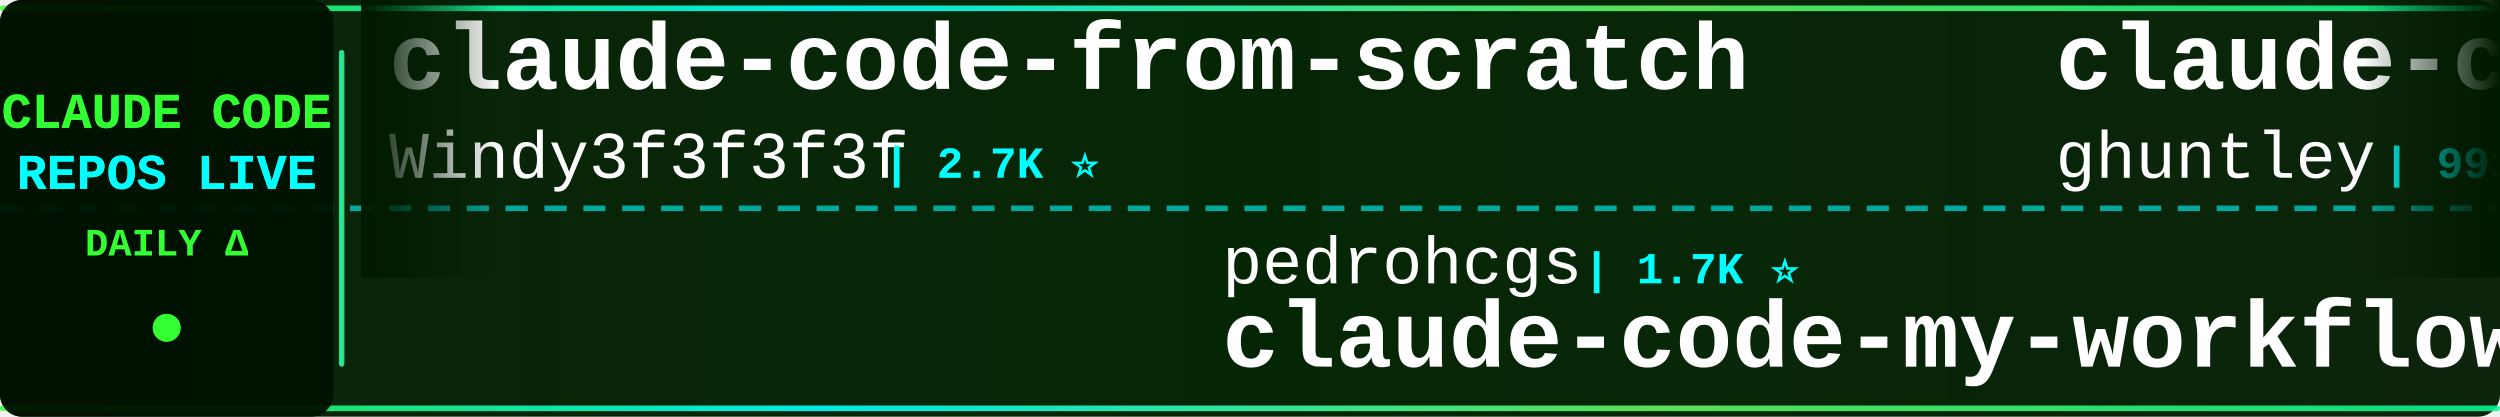
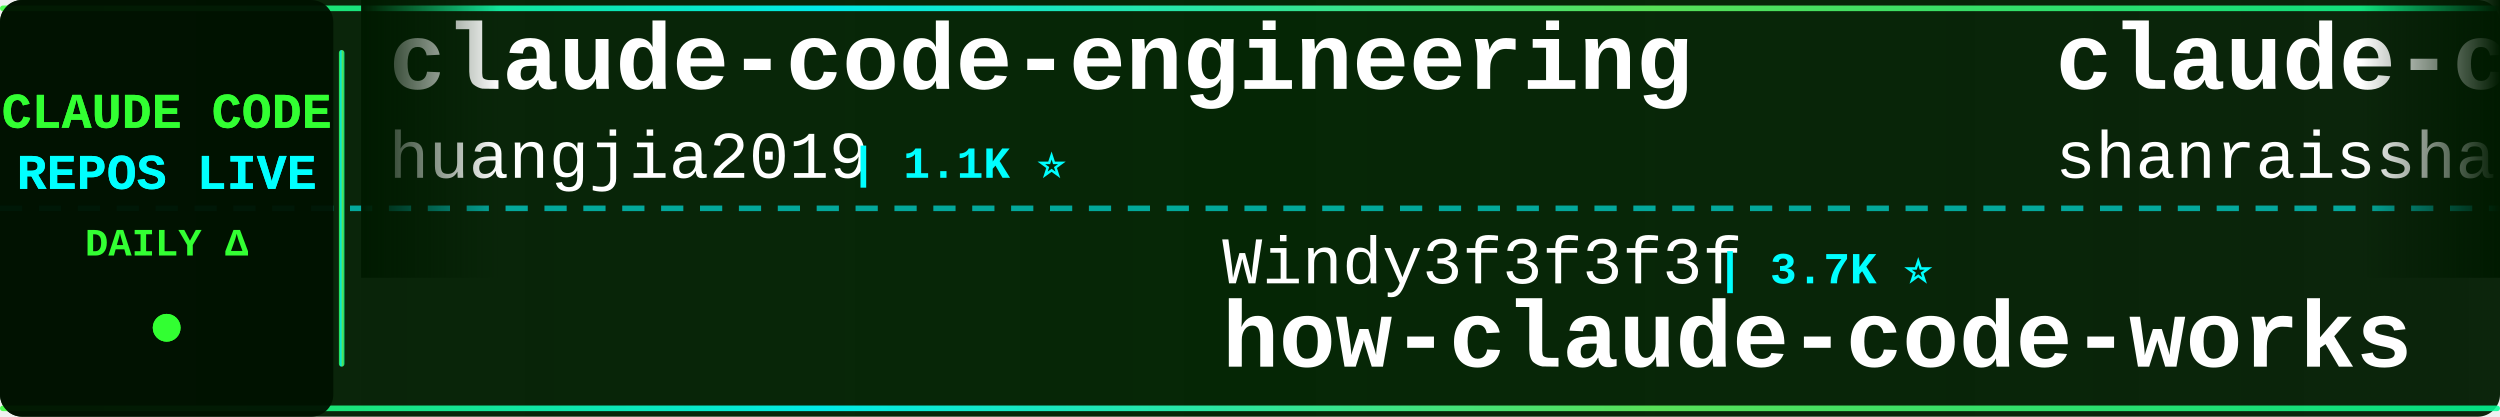
<svg xmlns="http://www.w3.org/2000/svg" width="900" height="150">
  <defs>
    <linearGradient id="tickerBg" x1="0%" y1="0%" x2="100%" y2="0%">
      <stop offset="0%" style="stop-color:#001a00;stop-opacity:0.95" />
      <stop offset="50%" style="stop-color:#002200;stop-opacity:0.98" />
      <stop offset="100%" style="stop-color:#001a00;stop-opacity:0.95" />
    </linearGradient>
    <linearGradient id="borderGrad" x1="0%" y1="0%" x2="100%" y2="0%">
      <stop offset="0%" style="stop-color:#33ff33;stop-opacity:0.85">
        <animate attributeName="stop-opacity" values="0.85;1;0.85" dur="2s" repeatCount="indefinite" />
      </stop>
      <stop offset="33%" style="stop-color:#00ffff;stop-opacity:0.9">
        <animate attributeName="stop-opacity" values="0.9;1;0.9" dur="2.2s" repeatCount="indefinite" />
      </stop>
      <stop offset="66%" style="stop-color:#66ff66;stop-opacity:0.85">
        <animate attributeName="stop-opacity" values="0.85;1;0.85" dur="1.8s" repeatCount="indefinite" />
      </stop>
      <stop offset="100%" style="stop-color:#00ff99;stop-opacity:0.85">
        <animate attributeName="stop-opacity" values="0.85;1;0.85" dur="2s" repeatCount="indefinite" />
      </stop>
    </linearGradient>
    <filter id="textGlow">
      <feGaussianBlur stdDeviation="0.1" result="coloredBlur" />
      <feMerge>
        <feMergeNode in="coloredBlur" />
        <feMergeNode in="SourceGraphic" />
      </feMerge>
    </filter>
    <filter id="metricGlow">
      <feGaussianBlur stdDeviation="0.2" result="coloredBlur" />
      <feMerge>
        <feMergeNode in="coloredBlur" />
        <feMergeNode in="SourceGraphic" />
      </feMerge>
    </filter>
    <linearGradient id="leftFade" x1="0%" y1="0%" x2="100%" y2="0%">
      <stop offset="0%" style="stop-color:#001a00;stop-opacity:1" />
      <stop offset="100%" style="stop-color:#001a00;stop-opacity:0" />
    </linearGradient>
    <linearGradient id="rightFade" x1="0%" y1="0%" x2="100%" y2="0%">
      <stop offset="0%" style="stop-color:#001a00;stop-opacity:0" />
      <stop offset="100%" style="stop-color:#001a00;stop-opacity:1" />
    </linearGradient>
  </defs>
  <rect width="900" height="150" fill="url(#tickerBg)" rx="8" />
  <rect x="0" y="2" width="900" height="2" fill="url(#borderGrad)" rx="1" />
  <rect x="0" y="146" width="900" height="2" fill="url(#borderGrad)" rx="1" />
  <line x1="0" y1="75" x2="900" y2="75" stroke="#00ffff" stroke-width="2" stroke-dasharray="8 6" opacity="0.6" />
  <rect x="0" y="0" width="120" height="150" fill="#001100" opacity="0.95" rx="8" />
  <text x="60" y="46" font-family="'Courier New', monospace" font-size="18" font-weight="bold" fill="#33ff33" text-anchor="middle" filter="url(#textGlow)">
    CLAUDE CODE
  </text>
  <text x="60" y="68" font-family="'Courier New', monospace" font-size="18" font-weight="bold" fill="#00ffff" text-anchor="middle" filter="url(#textGlow)">
    REPOS LIVE
  </text>
  <text x="60" y="92" font-family="'Courier New', monospace" font-size="14" font-weight="bold" fill="#33ff33" text-anchor="middle">
    DAILY Δ
  </text>
  <circle cx="60" cy="118" r="5" fill="#33ff33" filter="url(#metricGlow)">
    <animate attributeName="r" values="4;6;4" dur="1.5s" repeatCount="indefinite" />
    <animate attributeName="opacity" values="0.6;1;0.6" dur="1.5s" repeatCount="indefinite" />
  </circle>
  <rect x="122" y="18" width="2" height="114" fill="url(#borderGrad)" rx="1" />
  <clipPath id="tickerClip">
    <rect x="130" y="0" width="770" height="150" />
  </clipPath>
  <g clip-path="url(#tickerClip)">
    <g id="tickerItems">
      <animateTransform attributeName="transform" attributeType="XML" type="translate" from="0 0" to="-3000 0" dur="54s" repeatCount="indefinite" />
      <g transform="translate(0, 0)">
-         <text x="140" y="32" font-family="'Courier New', monospace" font-size="34" font-weight="bold" fill="#ffffff">claude-code-from-scratch</text>
-         <text x="140" y="64" font-family="'Courier New', monospace" font-size="24" font-weight="normal" fill="#ffffff" opacity="1.0">Windy3f3f3f3f</text>
-         <text x="318" y="64" font-family="'Courier New', monospace" font-size="16" font-weight="bold" fill="#00ffff"> | 2.7K ⭐</text>
+         <text x="140" y="32" font-family="'Courier New', monospace" font-size="34" font-weight="bold" fill="#ffffff">claude-code-engineering</text>
+         <text x="140" y="64" font-family="'Courier New', monospace" font-size="24" font-weight="normal" fill="#ffffff" opacity="1.0">huangjia2019</text>
+         <text x="306" y="64" font-family="'Courier New', monospace" font-size="16" font-weight="bold" fill="#00ffff"> | 1.1K ⭐</text>
      </g>
      <g transform="translate(300, 0)">
-         <text x="140" y="102" font-family="'Courier New', monospace" font-size="24" font-weight="normal" fill="#ffffff" opacity="1.0">pedrohcgs</text>
-         <text x="270" y="102" font-family="'Courier New', monospace" font-size="16" font-weight="bold" fill="#00ffff"> | 1.7K ⭐</text>
-         <text x="140" y="132" font-family="'Courier New', monospace" font-size="34" font-weight="bold" fill="#ffffff">claude-code-my-workflow</text>
+         <text x="140" y="102" font-family="'Courier New', monospace" font-size="24" font-weight="normal" fill="#ffffff" opacity="1.0">Windy3f3f3f3f</text>
+         <text x="318" y="102" font-family="'Courier New', monospace" font-size="16" font-weight="bold" fill="#00ffff"> | 3.7K ⭐</text>
+         <text x="140" y="132" font-family="'Courier New', monospace" font-size="34" font-weight="bold" fill="#ffffff">how-claude-code-works</text>
      </g>
      <g transform="translate(600, 0)">
-         <text x="140" y="32" font-family="'Courier New', monospace" font-size="34" font-weight="bold" fill="#ffffff">claude-code-source-code-...</text>
-         <text x="140" y="64" font-family="'Courier New', monospace" font-size="24" font-weight="normal" fill="#ffffff" opacity="1.0">ghuntley</text>
-         <text x="258" y="64" font-family="'Courier New', monospace" font-size="16" font-weight="bold" fill="#00ffff"> | 991 ⭐</text>
+         <text x="140" y="32" font-family="'Courier New', monospace" font-size="34" font-weight="bold" fill="#ffffff">claude-code-best-practic...</text>
+         <text x="140" y="64" font-family="'Courier New', monospace" font-size="24" font-weight="normal" fill="#ffffff" opacity="1.0">shanraisshan</text>
+         <text x="306" y="64" font-family="'Courier New', monospace" font-size="16" font-weight="bold" fill="#00ffff"> | 67.4K ⭐ +29</text>
      </g>
      <g transform="translate(900, 0)">
-         <text x="140" y="102" font-family="'Courier New', monospace" font-size="24" font-weight="normal" fill="#ffffff" opacity="1.0">pengchengneo</text>
-         <text x="306" y="102" font-family="'Courier New', monospace" font-size="16" font-weight="bold" fill="#00ffff"> | 1.8K ⭐</text>
-         <text x="140" y="132" font-family="'Courier New', monospace" font-size="34" font-weight="bold" fill="#ffffff">Claude-Code</text>
+         <text x="140" y="102" font-family="'Courier New', monospace" font-size="24" font-weight="normal" fill="#ffffff" opacity="1.0">Yuyz0112</text>
+         <text x="258" y="102" font-family="'Courier New', monospace" font-size="16" font-weight="bold" fill="#00ffff"> | 2.4K ⭐</text>
+         <text x="140" y="132" font-family="'Courier New', monospace" font-size="34" font-weight="bold" fill="#ffffff">claude-code-reverse</text>
      </g>
      <g transform="translate(1200, 0)">
-         <text x="140" y="32" font-family="'Courier New', monospace" font-size="34" font-weight="bold" fill="#ffffff">claude-code-source</text>
-         <text x="140" y="64" font-family="'Courier New', monospace" font-size="24" font-weight="normal" fill="#ffffff" opacity="1.0">JrCx7scC</text>
-         <text x="258" y="64" font-family="'Courier New', monospace" font-size="16" font-weight="bold" fill="#00ffff"> | 376 ⭐</text>
+         <text x="140" y="32" font-family="'Courier New', monospace" font-size="34" font-weight="bold" fill="#ffffff">awesome-claude-code-tool...</text>
+         <text x="140" y="64" font-family="'Courier New', monospace" font-size="24" font-weight="normal" fill="#ffffff" opacity="1.0">rohitg00</text>
+         <text x="258" y="64" font-family="'Courier New', monospace" font-size="16" font-weight="bold" fill="#00ffff"> | 2.7K ⭐ +3</text>
      </g>
      <g transform="translate(1500, 0)">
-         <text x="140" y="102" font-family="'Courier New', monospace" font-size="24" font-weight="normal" fill="#ffffff" opacity="1.0">VILA-Lab</text>
-         <text x="258" y="102" font-family="'Courier New', monospace" font-size="16" font-weight="bold" fill="#00ffff"> | 2.2K ⭐</text>
-         <text x="140" y="132" font-family="'Courier New', monospace" font-size="34" font-weight="bold" fill="#ffffff">Dive-into-Claude-Code</text>
+         <text x="140" y="102" font-family="'Courier New', monospace" font-size="24" font-weight="normal" fill="#ffffff" opacity="1.0">guanshan</text>
+         <text x="258" y="102" font-family="'Courier New', monospace" font-size="16" font-weight="bold" fill="#00ffff"> | 60 ⭐</text>
+         <text x="140" y="132" font-family="'Courier New', monospace" font-size="34" font-weight="bold" fill="#ffffff">ClaudeCode</text>
      </g>
      <g transform="translate(1800, 0)">
-         <text x="140" y="32" font-family="'Courier New', monospace" font-size="34" font-weight="bold" fill="#ffffff">awesome-claude-code-suba...</text>
-         <text x="140" y="64" font-family="'Courier New', monospace" font-size="24" font-weight="normal" fill="#ffffff" opacity="1.0">VoltAgent</text>
-         <text x="270" y="64" font-family="'Courier New', monospace" font-size="16" font-weight="bold" fill="#00ffff"> | 25.7K ⭐ +9</text>
+         <text x="140" y="32" font-family="'Courier New', monospace" font-size="34" font-weight="bold" fill="#ffffff">collection-claude-code-s...</text>
+         <text x="140" y="64" font-family="'Courier New', monospace" font-size="24" font-weight="normal" fill="#ffffff" opacity="1.0">chauncygu</text>
+         <text x="270" y="64" font-family="'Courier New', monospace" font-size="16" font-weight="bold" fill="#00ffff"> | 2.8K ⭐ +1</text>
      </g>
      <g transform="translate(2100, 0)">
-         <text x="140" y="102" font-family="'Courier New', monospace" font-size="24" font-weight="normal" fill="#ffffff" opacity="1.0">ccplugins</text>
-         <text x="270" y="102" font-family="'Courier New', monospace" font-size="16" font-weight="bold" fill="#00ffff"> | 970 ⭐</text>
-         <text x="140" y="132" font-family="'Courier New', monospace" font-size="34" font-weight="bold" fill="#ffffff">awesome-claude-code-plug...</text>
+         <text x="140" y="102" font-family="'Courier New', monospace" font-size="24" font-weight="normal" fill="#ffffff" opacity="1.0">asgeirtj</text>
+         <text x="258" y="102" font-family="'Courier New', monospace" font-size="16" font-weight="bold" fill="#00ffff"> | 69.5K ⭐ +31</text>
+         <text x="140" y="132" font-family="'Courier New', monospace" font-size="34" font-weight="bold" fill="#ffffff">system_prompts_leaks</text>
      </g>
      <g transform="translate(2400, 0)">
-         <text x="140" y="32" font-family="'Courier New', monospace" font-size="34" font-weight="bold" fill="#ffffff">Auto-claude-code-researc...</text>
-         <text x="140" y="64" font-family="'Courier New', monospace" font-size="24" font-weight="normal" fill="#ffffff" opacity="1.0">wanshuiyin</text>
-         <text x="282" y="64" font-family="'Courier New', monospace" font-size="16" font-weight="bold" fill="#00ffff"> | 17.3K ⭐ +14</text>
+         <text x="140" y="32" font-family="'Courier New', monospace" font-size="34" font-weight="bold" fill="#ffffff">oh-my-claudecode</text>
+         <text x="140" y="64" font-family="'Courier New', monospace" font-size="24" font-weight="normal" fill="#ffffff" opacity="1.0">Yeachan-Heo</text>
+         <text x="294" y="64" font-family="'Courier New', monospace" font-size="16" font-weight="bold" fill="#00ffff"> | 39.8K ⭐ +23</text>
      </g>
      <g transform="translate(2700, 0)">
-         <text x="140" y="102" font-family="'Courier New', monospace" font-size="24" font-weight="normal" fill="#ffffff" opacity="1.0">Pimzino</text>
-         <text x="246" y="102" font-family="'Courier New', monospace" font-size="16" font-weight="bold" fill="#00ffff"> | 3.9K ⭐</text>
-         <text x="140" y="132" font-family="'Courier New', monospace" font-size="34" font-weight="bold" fill="#ffffff">claude-code-spec-workflo...</text>
+         <text x="140" y="102" font-family="'Courier New', monospace" font-size="24" font-weight="normal" fill="#ffffff" opacity="1.0">ykdojo</text>
+         <text x="234" y="102" font-family="'Courier New', monospace" font-size="16" font-weight="bold" fill="#00ffff"> | 10.2K ⭐ +2</text>
+         <text x="140" y="132" font-family="'Courier New', monospace" font-size="34" font-weight="bold" fill="#ffffff">claude-code-tips</text>
      </g>
      <g transform="translate(3000, 0)">
-         <text x="140" y="32" font-family="'Courier New', monospace" font-size="34" font-weight="bold" fill="#ffffff">claude-code-from-scratch</text>
-         <text x="140" y="64" font-family="'Courier New', monospace" font-size="24" font-weight="normal" fill="#ffffff" opacity="1.0">Windy3f3f3f3f</text>
-         <text x="318" y="64" font-family="'Courier New', monospace" font-size="16" font-weight="bold" fill="#00ffff"> | 2.7K ⭐</text>
+         <text x="140" y="32" font-family="'Courier New', monospace" font-size="34" font-weight="bold" fill="#ffffff">claude-code-engineering</text>
+         <text x="140" y="64" font-family="'Courier New', monospace" font-size="24" font-weight="normal" fill="#ffffff" opacity="1.0">huangjia2019</text>
+         <text x="306" y="64" font-family="'Courier New', monospace" font-size="16" font-weight="bold" fill="#00ffff"> | 1.1K ⭐</text>
      </g>
      <g transform="translate(3300, 0)">
-         <text x="140" y="102" font-family="'Courier New', monospace" font-size="24" font-weight="normal" fill="#ffffff" opacity="1.0">pedrohcgs</text>
-         <text x="270" y="102" font-family="'Courier New', monospace" font-size="16" font-weight="bold" fill="#00ffff"> | 1.7K ⭐</text>
-         <text x="140" y="132" font-family="'Courier New', monospace" font-size="34" font-weight="bold" fill="#ffffff">claude-code-my-workflow</text>
+         <text x="140" y="102" font-family="'Courier New', monospace" font-size="24" font-weight="normal" fill="#ffffff" opacity="1.0">Windy3f3f3f3f</text>
+         <text x="318" y="102" font-family="'Courier New', monospace" font-size="16" font-weight="bold" fill="#00ffff"> | 3.7K ⭐</text>
+         <text x="140" y="132" font-family="'Courier New', monospace" font-size="34" font-weight="bold" fill="#ffffff">how-claude-code-works</text>
      </g>
      <g transform="translate(3600, 0)">
-         <text x="140" y="32" font-family="'Courier New', monospace" font-size="34" font-weight="bold" fill="#ffffff">claude-code-source-code-...</text>
-         <text x="140" y="64" font-family="'Courier New', monospace" font-size="24" font-weight="normal" fill="#ffffff" opacity="1.0">ghuntley</text>
-         <text x="258" y="64" font-family="'Courier New', monospace" font-size="16" font-weight="bold" fill="#00ffff"> | 991 ⭐</text>
+         <text x="140" y="32" font-family="'Courier New', monospace" font-size="34" font-weight="bold" fill="#ffffff">claude-code-best-practic...</text>
+         <text x="140" y="64" font-family="'Courier New', monospace" font-size="24" font-weight="normal" fill="#ffffff" opacity="1.0">shanraisshan</text>
+         <text x="306" y="64" font-family="'Courier New', monospace" font-size="16" font-weight="bold" fill="#00ffff"> | 67.4K ⭐ +29</text>
      </g>
      <g transform="translate(3900, 0)">
-         <text x="140" y="102" font-family="'Courier New', monospace" font-size="24" font-weight="normal" fill="#ffffff" opacity="1.0">pengchengneo</text>
-         <text x="306" y="102" font-family="'Courier New', monospace" font-size="16" font-weight="bold" fill="#00ffff"> | 1.8K ⭐</text>
-         <text x="140" y="132" font-family="'Courier New', monospace" font-size="34" font-weight="bold" fill="#ffffff">Claude-Code</text>
+         <text x="140" y="102" font-family="'Courier New', monospace" font-size="24" font-weight="normal" fill="#ffffff" opacity="1.0">Yuyz0112</text>
+         <text x="258" y="102" font-family="'Courier New', monospace" font-size="16" font-weight="bold" fill="#00ffff"> | 2.4K ⭐</text>
+         <text x="140" y="132" font-family="'Courier New', monospace" font-size="34" font-weight="bold" fill="#ffffff">claude-code-reverse</text>
      </g>
    </g>
  </g>
  <rect x="130" y="0" width="50" height="100" fill="url(#leftFade)" />
  <rect x="850" y="0" width="50" height="100" fill="url(#rightFade)" />
</svg>
